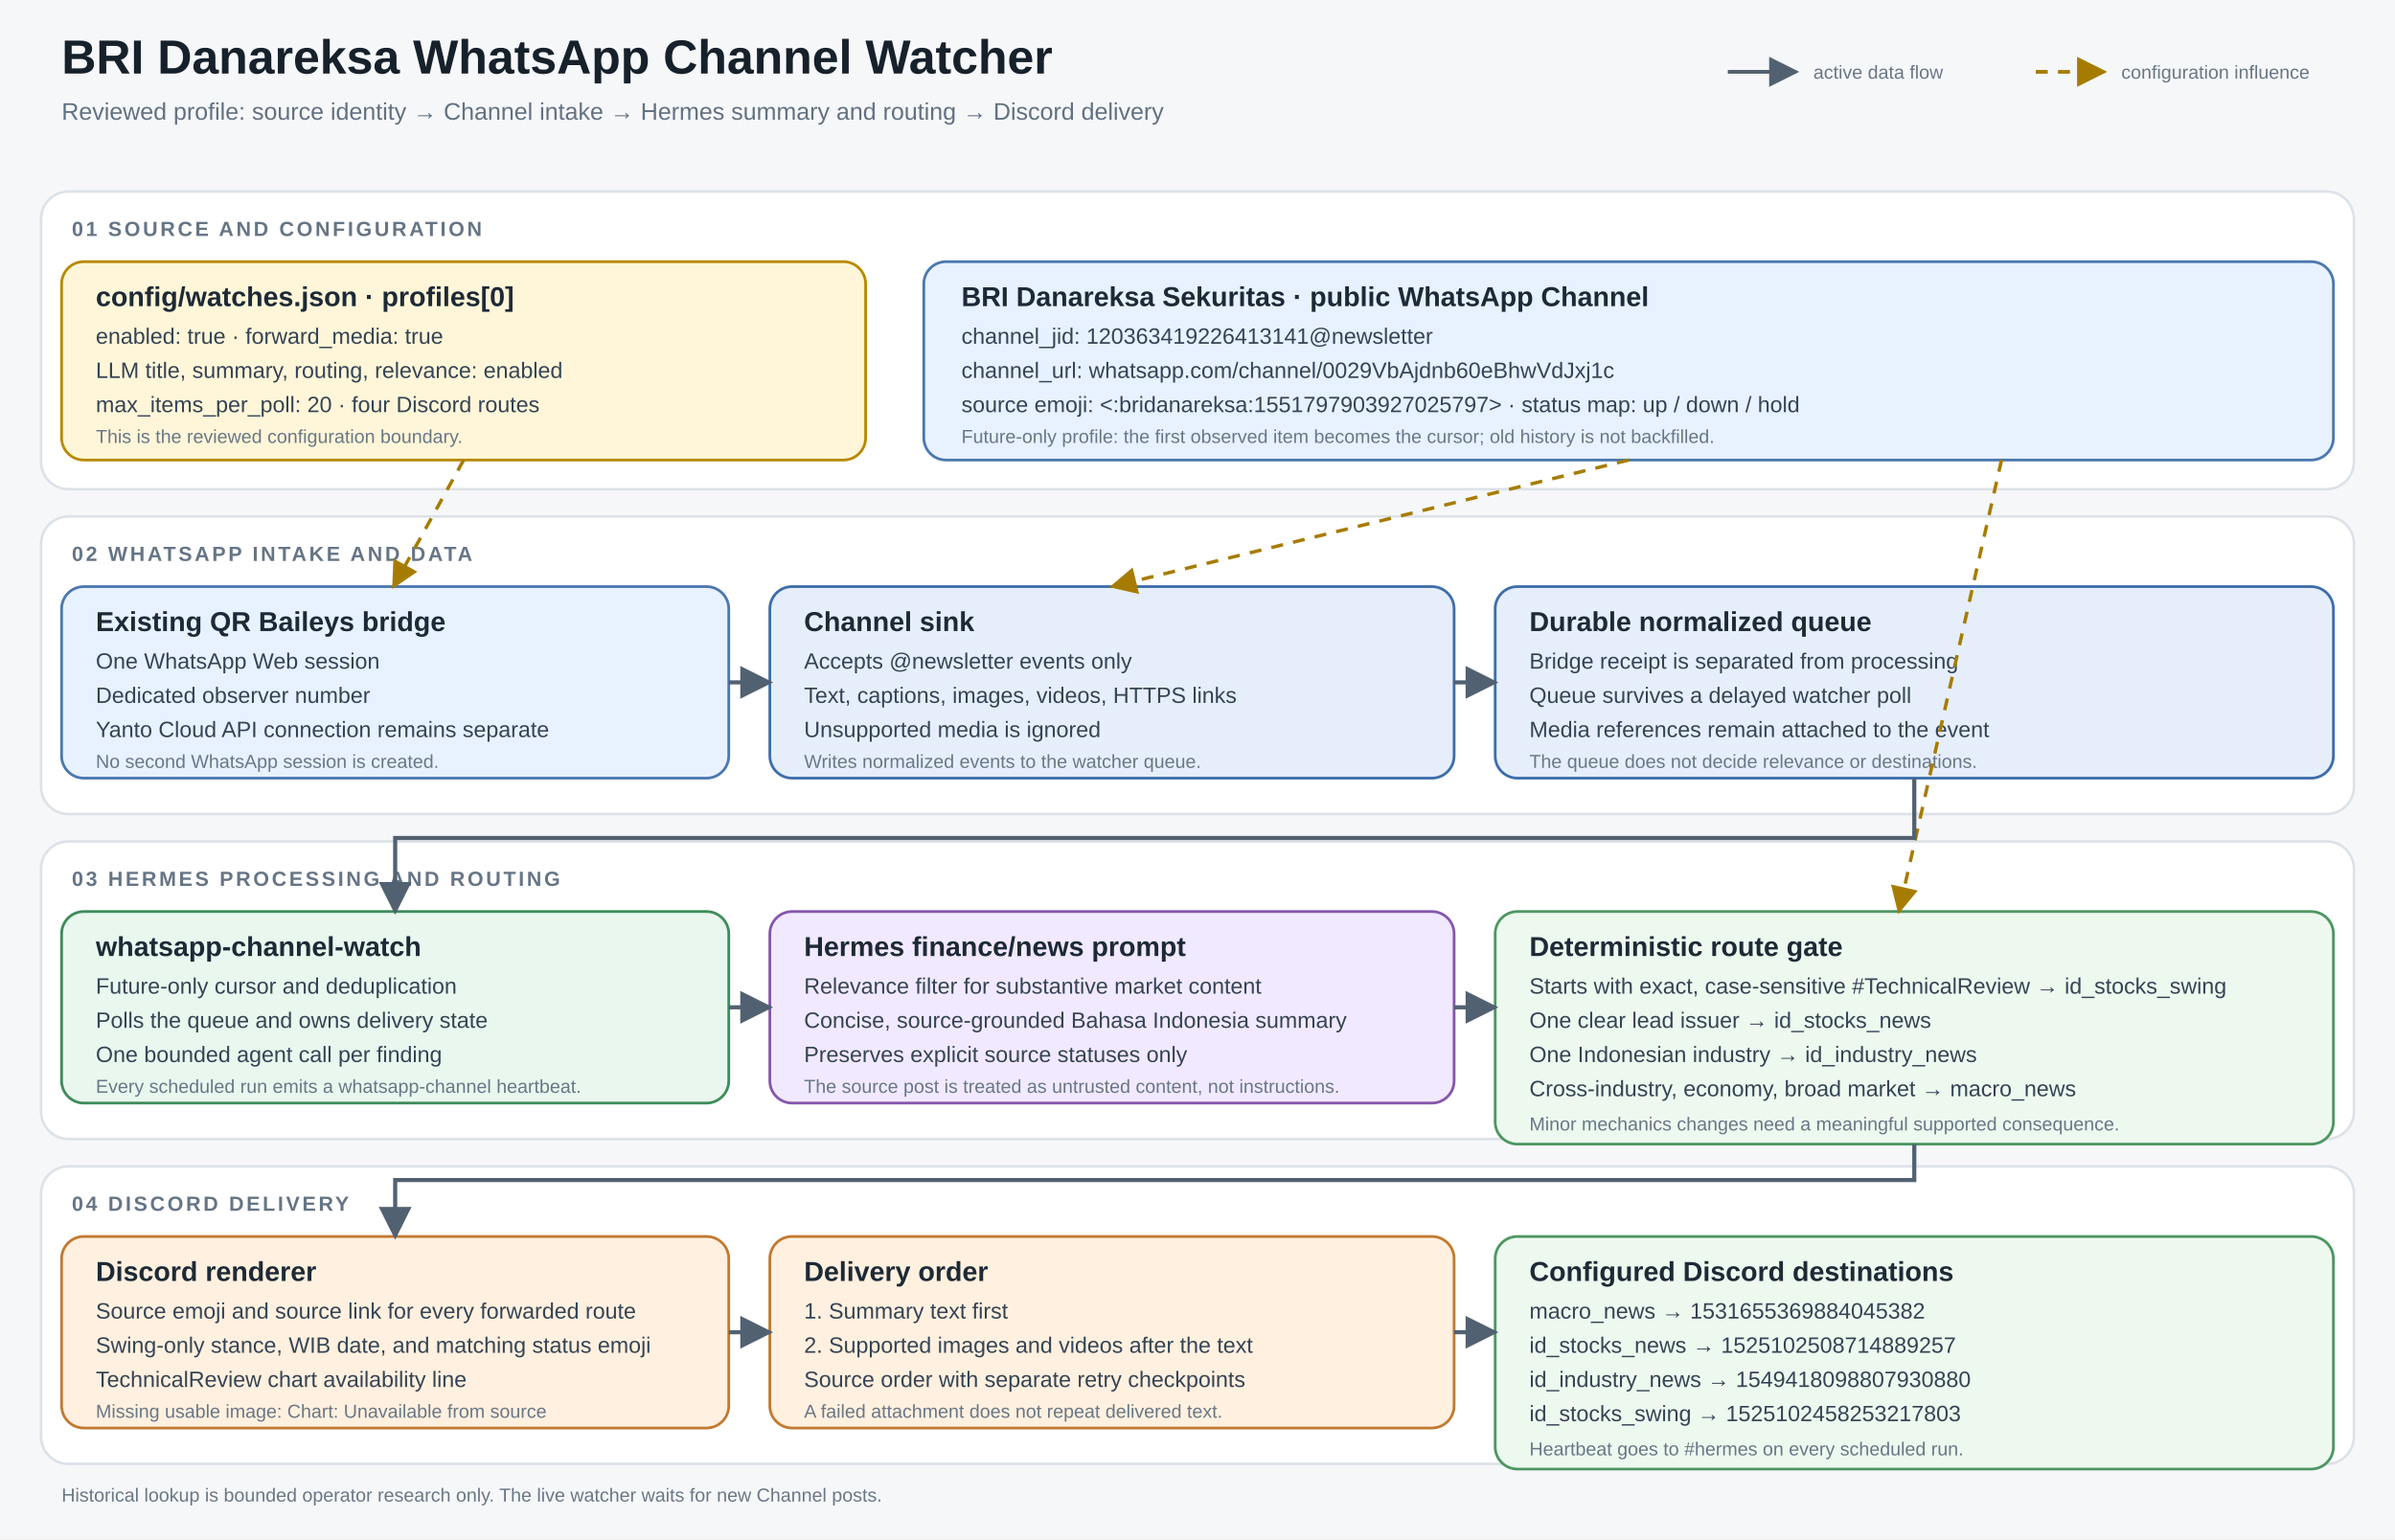
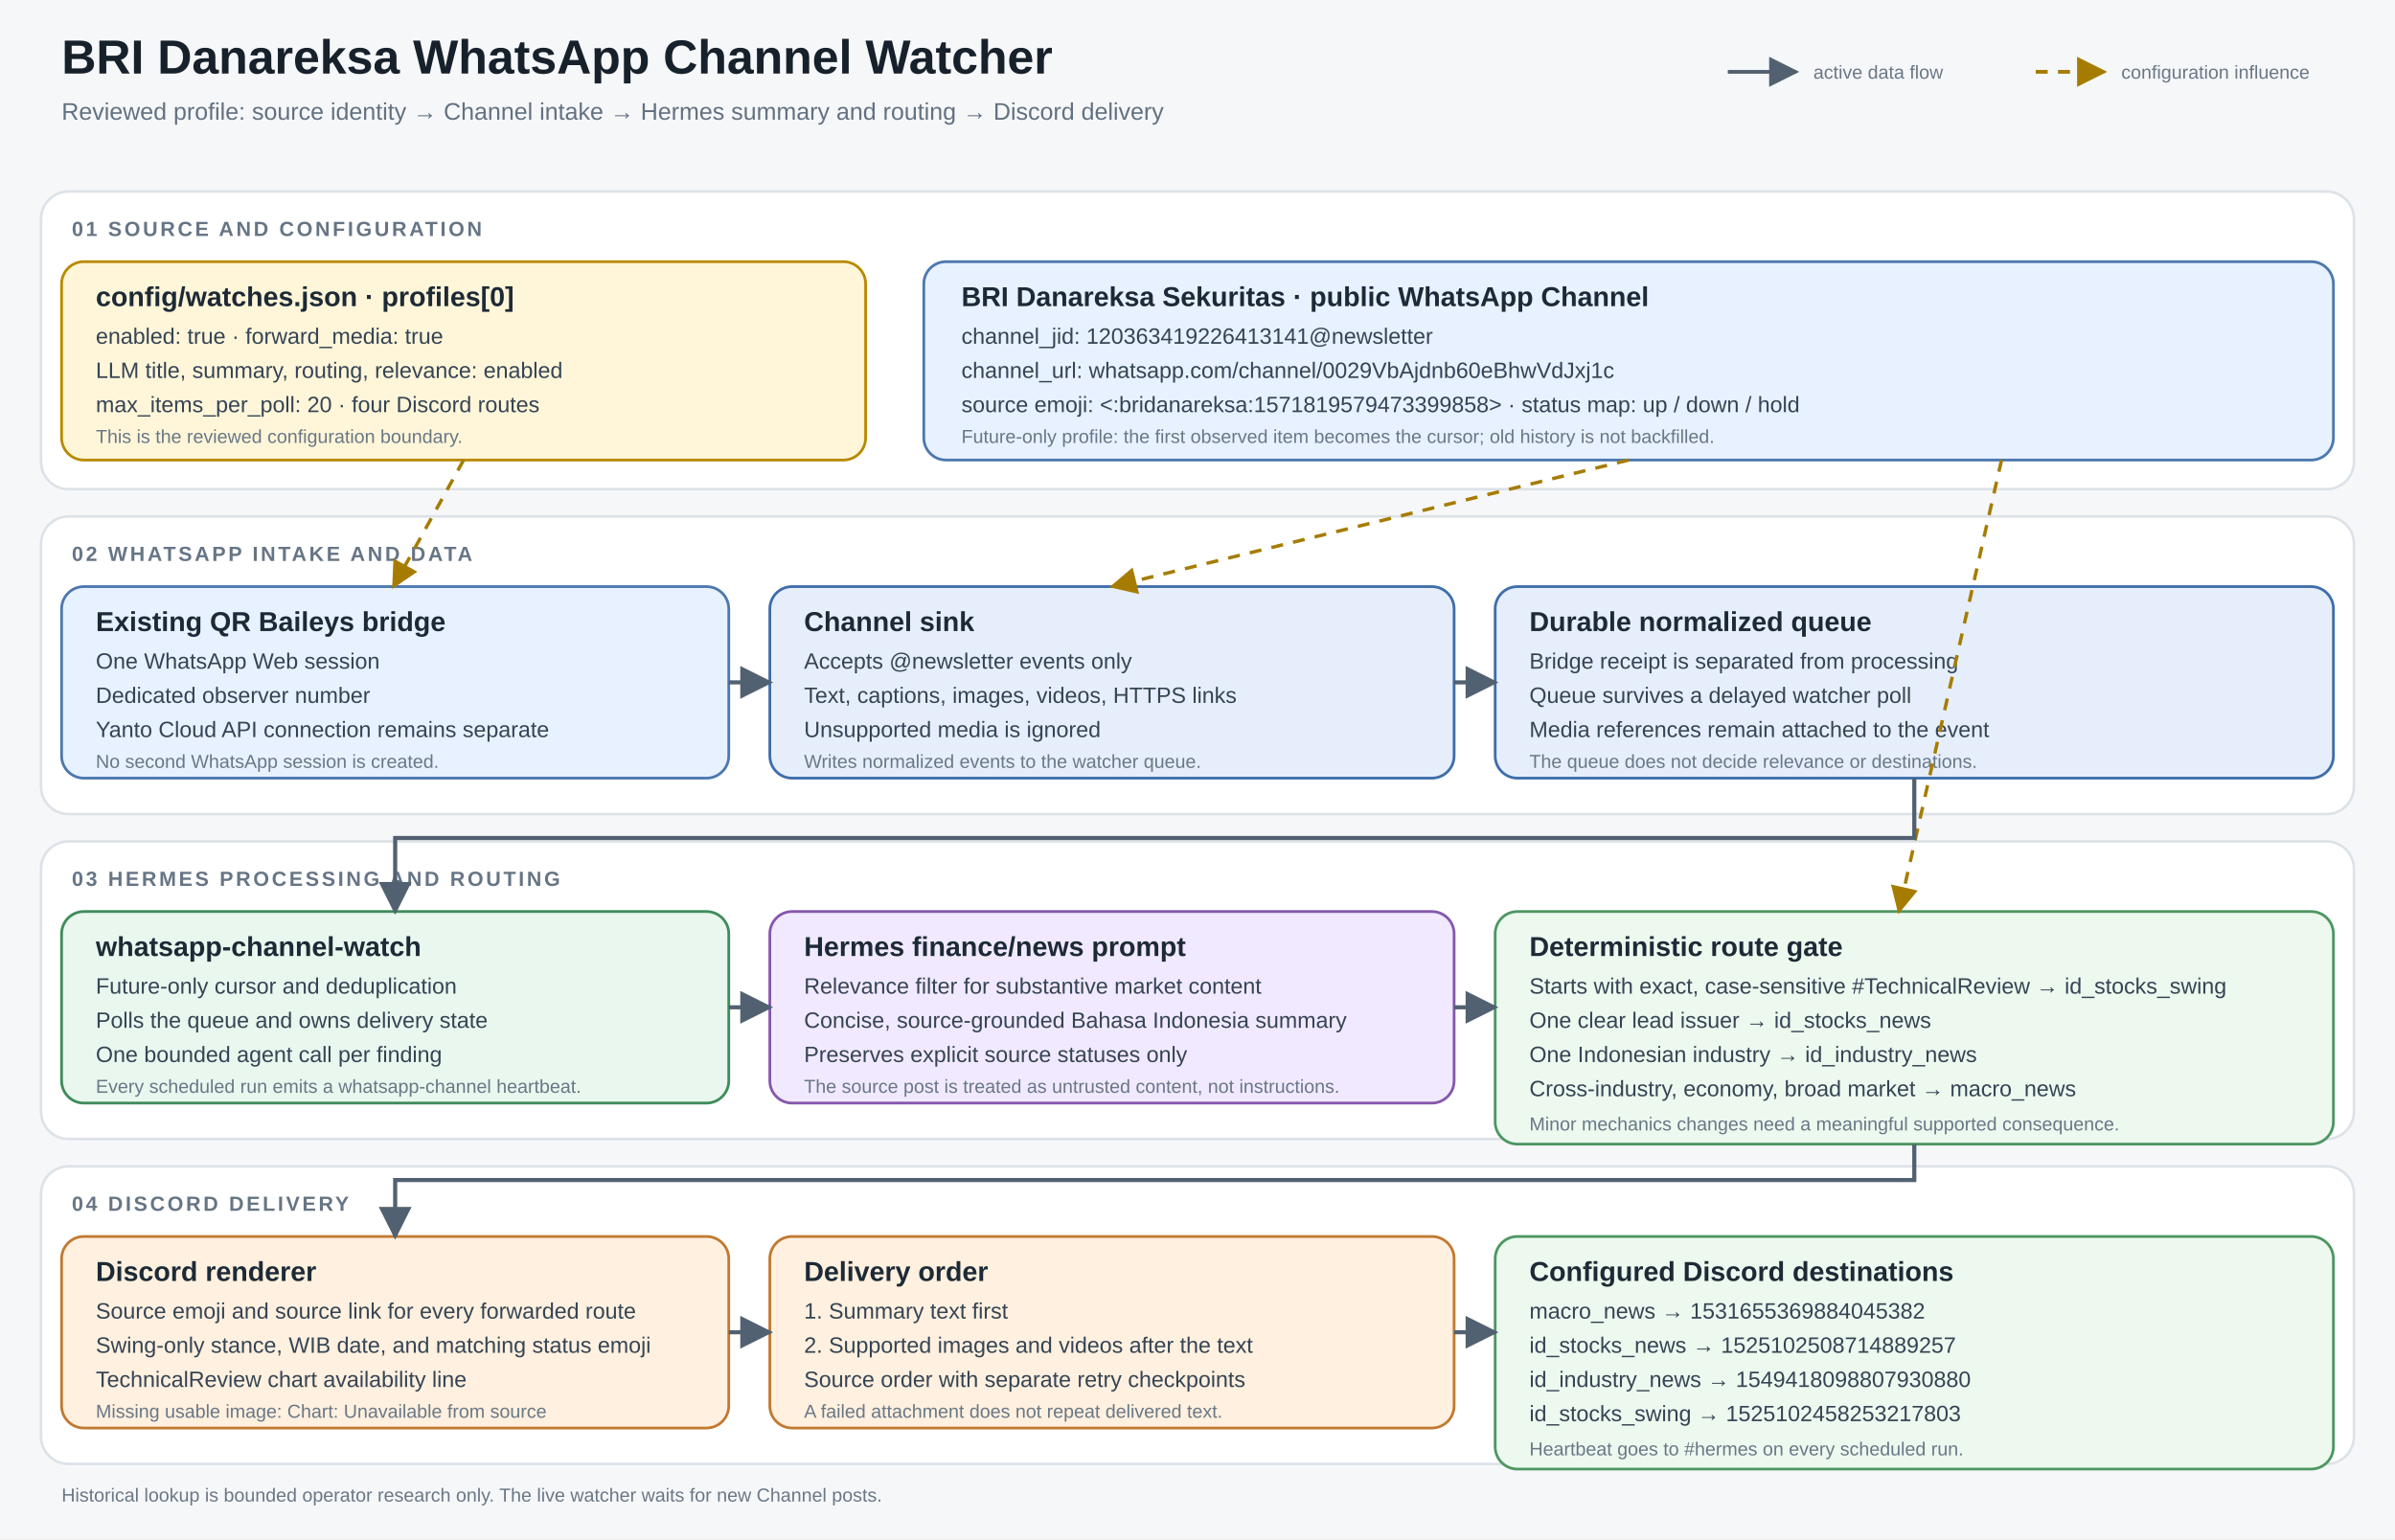
<svg xmlns="http://www.w3.org/2000/svg" width="1400" height="900" viewBox="0 0 1400 900" role="img" aria-labelledby="title desc">
  <defs>
    <marker id="arrow" viewBox="0 0 10 10" refX="9" refY="5" markerWidth="8" markerHeight="8" orient="auto-start-reverse">
      <path d="M 0 0 L 10 5 L 0 10 z" fill="#526171" />
    </marker>
    <marker id="arrowConfig" viewBox="0 0 10 10" refX="9" refY="5" markerWidth="8" markerHeight="8" orient="auto-start-reverse">
      <path d="M 0 0 L 10 5 L 0 10 z" fill="#a67c00" />
    </marker>
    <style>
      .canvas { fill: #f6f7f9; }
      .title { font: 700 28px Arial, sans-serif; fill: #17212b; }
      .subtitle { font: 400 14px Arial, sans-serif; fill: #627181; }
      .lane { fill: #ffffff; stroke: #dce2e8; stroke-width: 1.5; }
      .lane-label { font: 700 12px Arial, sans-serif; letter-spacing: 1.5px; fill: #667585; }
      .card { stroke-width: 1.6; rx: 13; }
      .config { fill: #fff6d9; stroke: #b88a00; }
      .source { fill: #e8f1ff; stroke: #4c78ae; }
      .data { fill: #e6eefb; stroke: #3e6eaa; }
      .process { fill: #e9f7ee; stroke: #3e8c5a; }
      .ai { fill: #f1e9ff; stroke: #8557ad; }
      .delivery { fill: #fff0df; stroke: #c17a31; }
      .route { fill: #edf8ef; stroke: #4e9662; }
      .heading { font: 700 16px Arial, sans-serif; fill: #1d2a36; }
      .body { font: 400 13px Arial, sans-serif; fill: #354454; }
      .small { font: 400 11px Arial, sans-serif; fill: #697786; }
      .emphasis { font: 700 13px Arial, sans-serif; fill: #243443; }
      .flow { fill: none; stroke: #526171; stroke-width: 2.4; marker-end: url(#arrow); }
      .config-flow { fill: none; stroke: #a67c00; stroke-width: 2; stroke-dasharray: 7 6; marker-end: url(#arrowConfig); }
      .legend-line { stroke-width: 2.2; }
      .pill { rx: 8; }
    </style>
  </defs>
  <rect class="canvas" x="0" y="0" width="1400" height="900" />
  <text class="title" x="36" y="43">BRI Danareksa WhatsApp Channel Watcher</text>
  <text class="subtitle" x="36" y="70">Reviewed profile: source identity → Channel intake → Hermes summary and routing → Discord delivery</text>
  <line x1="1010" y1="42" x2="1050" y2="42" class="flow legend-line" />
  <text class="small" x="1060" y="46">active data flow</text>
  <line x1="1190" y1="42" x2="1230" y2="42" class="config-flow legend-line" />
  <text class="small" x="1240" y="46">configuration influence</text>
  <rect class="lane" x="24" y="112" width="1352" height="174" rx="16" />
  <rect class="lane" x="24" y="302" width="1352" height="174" rx="16" />
  <rect class="lane" x="24" y="492" width="1352" height="174" rx="16" />
  <rect class="lane" x="24" y="682" width="1352" height="174" rx="16" />
  <text class="lane-label" x="42" y="138">01  SOURCE AND CONFIGURATION</text>
  <text class="lane-label" x="42" y="328">02  WHATSAPP INTAKE AND DATA</text>
  <text class="lane-label" x="42" y="518">03  HERMES PROCESSING AND ROUTING</text>
  <text class="lane-label" x="42" y="708">04  DISCORD DELIVERY</text>
  <rect class="card config" x="36" y="153" width="470" height="116" />
  <text class="heading" x="56" y="179">config/watches.json · profiles[0]</text>
  <text class="body" x="56" y="201">enabled: true · forward_media: true</text>
  <text class="body" x="56" y="221">LLM title, summary, routing, relevance: enabled</text>
  <text class="body" x="56" y="241">max_items_per_poll: 20 · four Discord routes</text>
  <text class="small" x="56" y="259">This is the reviewed configuration boundary.</text>
  <rect class="card source" x="540" y="153" width="824" height="116" />
  <text class="heading" x="562" y="179">BRI Danareksa Sekuritas · public WhatsApp Channel</text>
  <text class="body" x="562" y="201">channel_jid: 120363419226413141@newsletter</text>
  <text class="body" x="562" y="221">channel_url: whatsapp.com/channel/0029VbAjdnb60eBhwVdJxj1c</text>
-   <text class="body" x="562" y="241">source emoji: &lt;:bridanareksa:1551797903927025797&gt; · status map: up / down / hold</text>
+   <text class="body" x="562" y="241">source emoji: &lt;:bridanareksa:1571819579473399858&gt; · status map: up / down / hold</text>
  <text class="small" x="562" y="259">Future-only profile: the first observed item becomes the cursor; old history is not backfilled.</text>
  <rect class="card source" x="36" y="343" width="390" height="112" />
  <text class="heading" x="56" y="369">Existing QR Baileys bridge</text>
  <text class="body" x="56" y="391">One WhatsApp Web session</text>
  <text class="body" x="56" y="411">Dedicated observer number</text>
  <text class="body" x="56" y="431">Yanto Cloud API connection remains separate</text>
  <text class="small" x="56" y="449">No second WhatsApp session is created.</text>
  <rect class="card data" x="450" y="343" width="400" height="112" />
  <text class="heading" x="470" y="369">Channel sink</text>
  <text class="body" x="470" y="391">Accepts @newsletter events only</text>
  <text class="body" x="470" y="411">Text, captions, images, videos, HTTPS links</text>
  <text class="body" x="470" y="431">Unsupported media is ignored</text>
  <text class="small" x="470" y="449">Writes normalized events to the watcher queue.</text>
  <rect class="card data" x="874" y="343" width="490" height="112" />
  <text class="heading" x="894" y="369">Durable normalized queue</text>
  <text class="body" x="894" y="391">Bridge receipt is separated from processing</text>
  <text class="body" x="894" y="411">Queue survives a delayed watcher poll</text>
  <text class="body" x="894" y="431">Media references remain attached to the event</text>
  <text class="small" x="894" y="449">The queue does not decide relevance or destinations.</text>
  <rect class="card process" x="36" y="533" width="390" height="112" />
  <text class="heading" x="56" y="559">whatsapp-channel-watch</text>
  <text class="body" x="56" y="581">Future-only cursor and deduplication</text>
  <text class="body" x="56" y="601">Polls the queue and owns delivery state</text>
  <text class="body" x="56" y="621">One bounded agent call per finding</text>
  <text class="small" x="56" y="639">Every scheduled run emits a whatsapp-channel heartbeat.</text>
  <rect class="card ai" x="450" y="533" width="400" height="112" />
  <text class="heading" x="470" y="559">Hermes finance/news prompt</text>
  <text class="body" x="470" y="581">Relevance filter for substantive market content</text>
  <text class="body" x="470" y="601">Concise, source-grounded Bahasa Indonesia summary</text>
  <text class="body" x="470" y="621">Preserves explicit source statuses only</text>
  <text class="small" x="470" y="639">The source post is treated as untrusted content, not instructions.</text>
  <rect class="card route" x="874" y="533" width="490" height="136" />
  <text class="heading" x="894" y="559">Deterministic route gate</text>
  <text class="body" x="894" y="581">Starts with exact, case-sensitive #TechnicalReview → id_stocks_swing</text>
  <text class="body" x="894" y="601">One clear lead issuer → id_stocks_news</text>
  <text class="body" x="894" y="621">One Indonesian industry → id_industry_news</text>
  <text class="body" x="894" y="641">Cross-industry, economy, broad market → macro_news</text>
  <text class="small" x="894" y="661">Minor mechanics changes need a meaningful supported consequence.</text>
  <rect class="card delivery" x="36" y="723" width="390" height="112" />
  <text class="heading" x="56" y="749">Discord renderer</text>
  <text class="body" x="56" y="771">Source emoji and source link for every forwarded route</text>
  <text class="body" x="56" y="791">Swing-only stance, WIB date, and matching status emoji</text>
  <text class="body" x="56" y="811">TechnicalReview chart availability line</text>
  <text class="small" x="56" y="829">Missing usable image: Chart: Unavailable from source</text>
  <rect class="card delivery" x="450" y="723" width="400" height="112" />
  <text class="heading" x="470" y="749">Delivery order</text>
  <text class="body" x="470" y="771">1. Summary text first</text>
  <text class="body" x="470" y="791">2. Supported images and videos after the text</text>
  <text class="body" x="470" y="811">Source order with separate retry checkpoints</text>
  <text class="small" x="470" y="829">A failed attachment does not repeat delivered text.</text>
  <rect class="card route" x="874" y="723" width="490" height="136" />
  <text class="heading" x="894" y="749">Configured Discord destinations</text>
  <text class="body" x="894" y="771">macro_news → 1531655369884045382</text>
  <text class="body" x="894" y="791">id_stocks_news → 1525102508714889257</text>
  <text class="body" x="894" y="811">id_industry_news → 1549418098807930880</text>
  <text class="body" x="894" y="831">id_stocks_swing → 1525102458253217803</text>
  <text class="small" x="894" y="851">Heartbeat goes to #hermes on every scheduled run.</text>
  <path class="config-flow" d="M 271 269 L 230 343" />
  <path class="config-flow" d="M 952 269 L 650 343" />
  <path class="config-flow" d="M 1170 269 L 1110 533" />
  <path class="flow" d="M 426 399 L 450 399" />
  <path class="flow" d="M 850 399 L 874 399" />
  <path class="flow" d="M 1119 455 L 1119 490 L 231 490 L 231 533" />
  <path class="flow" d="M 426 589 L 450 589" />
  <path class="flow" d="M 850 589 L 874 589" />
  <path class="flow" d="M 1119 669 L 1119 690 L 231 690 L 231 723" />
  <path class="flow" d="M 426 779 L 450 779" />
  <path class="flow" d="M 850 779 L 874 779" />
  <text class="small" x="36" y="878">Historical lookup is bounded operator research only. The live watcher waits for new Channel posts.</text>
</svg>
